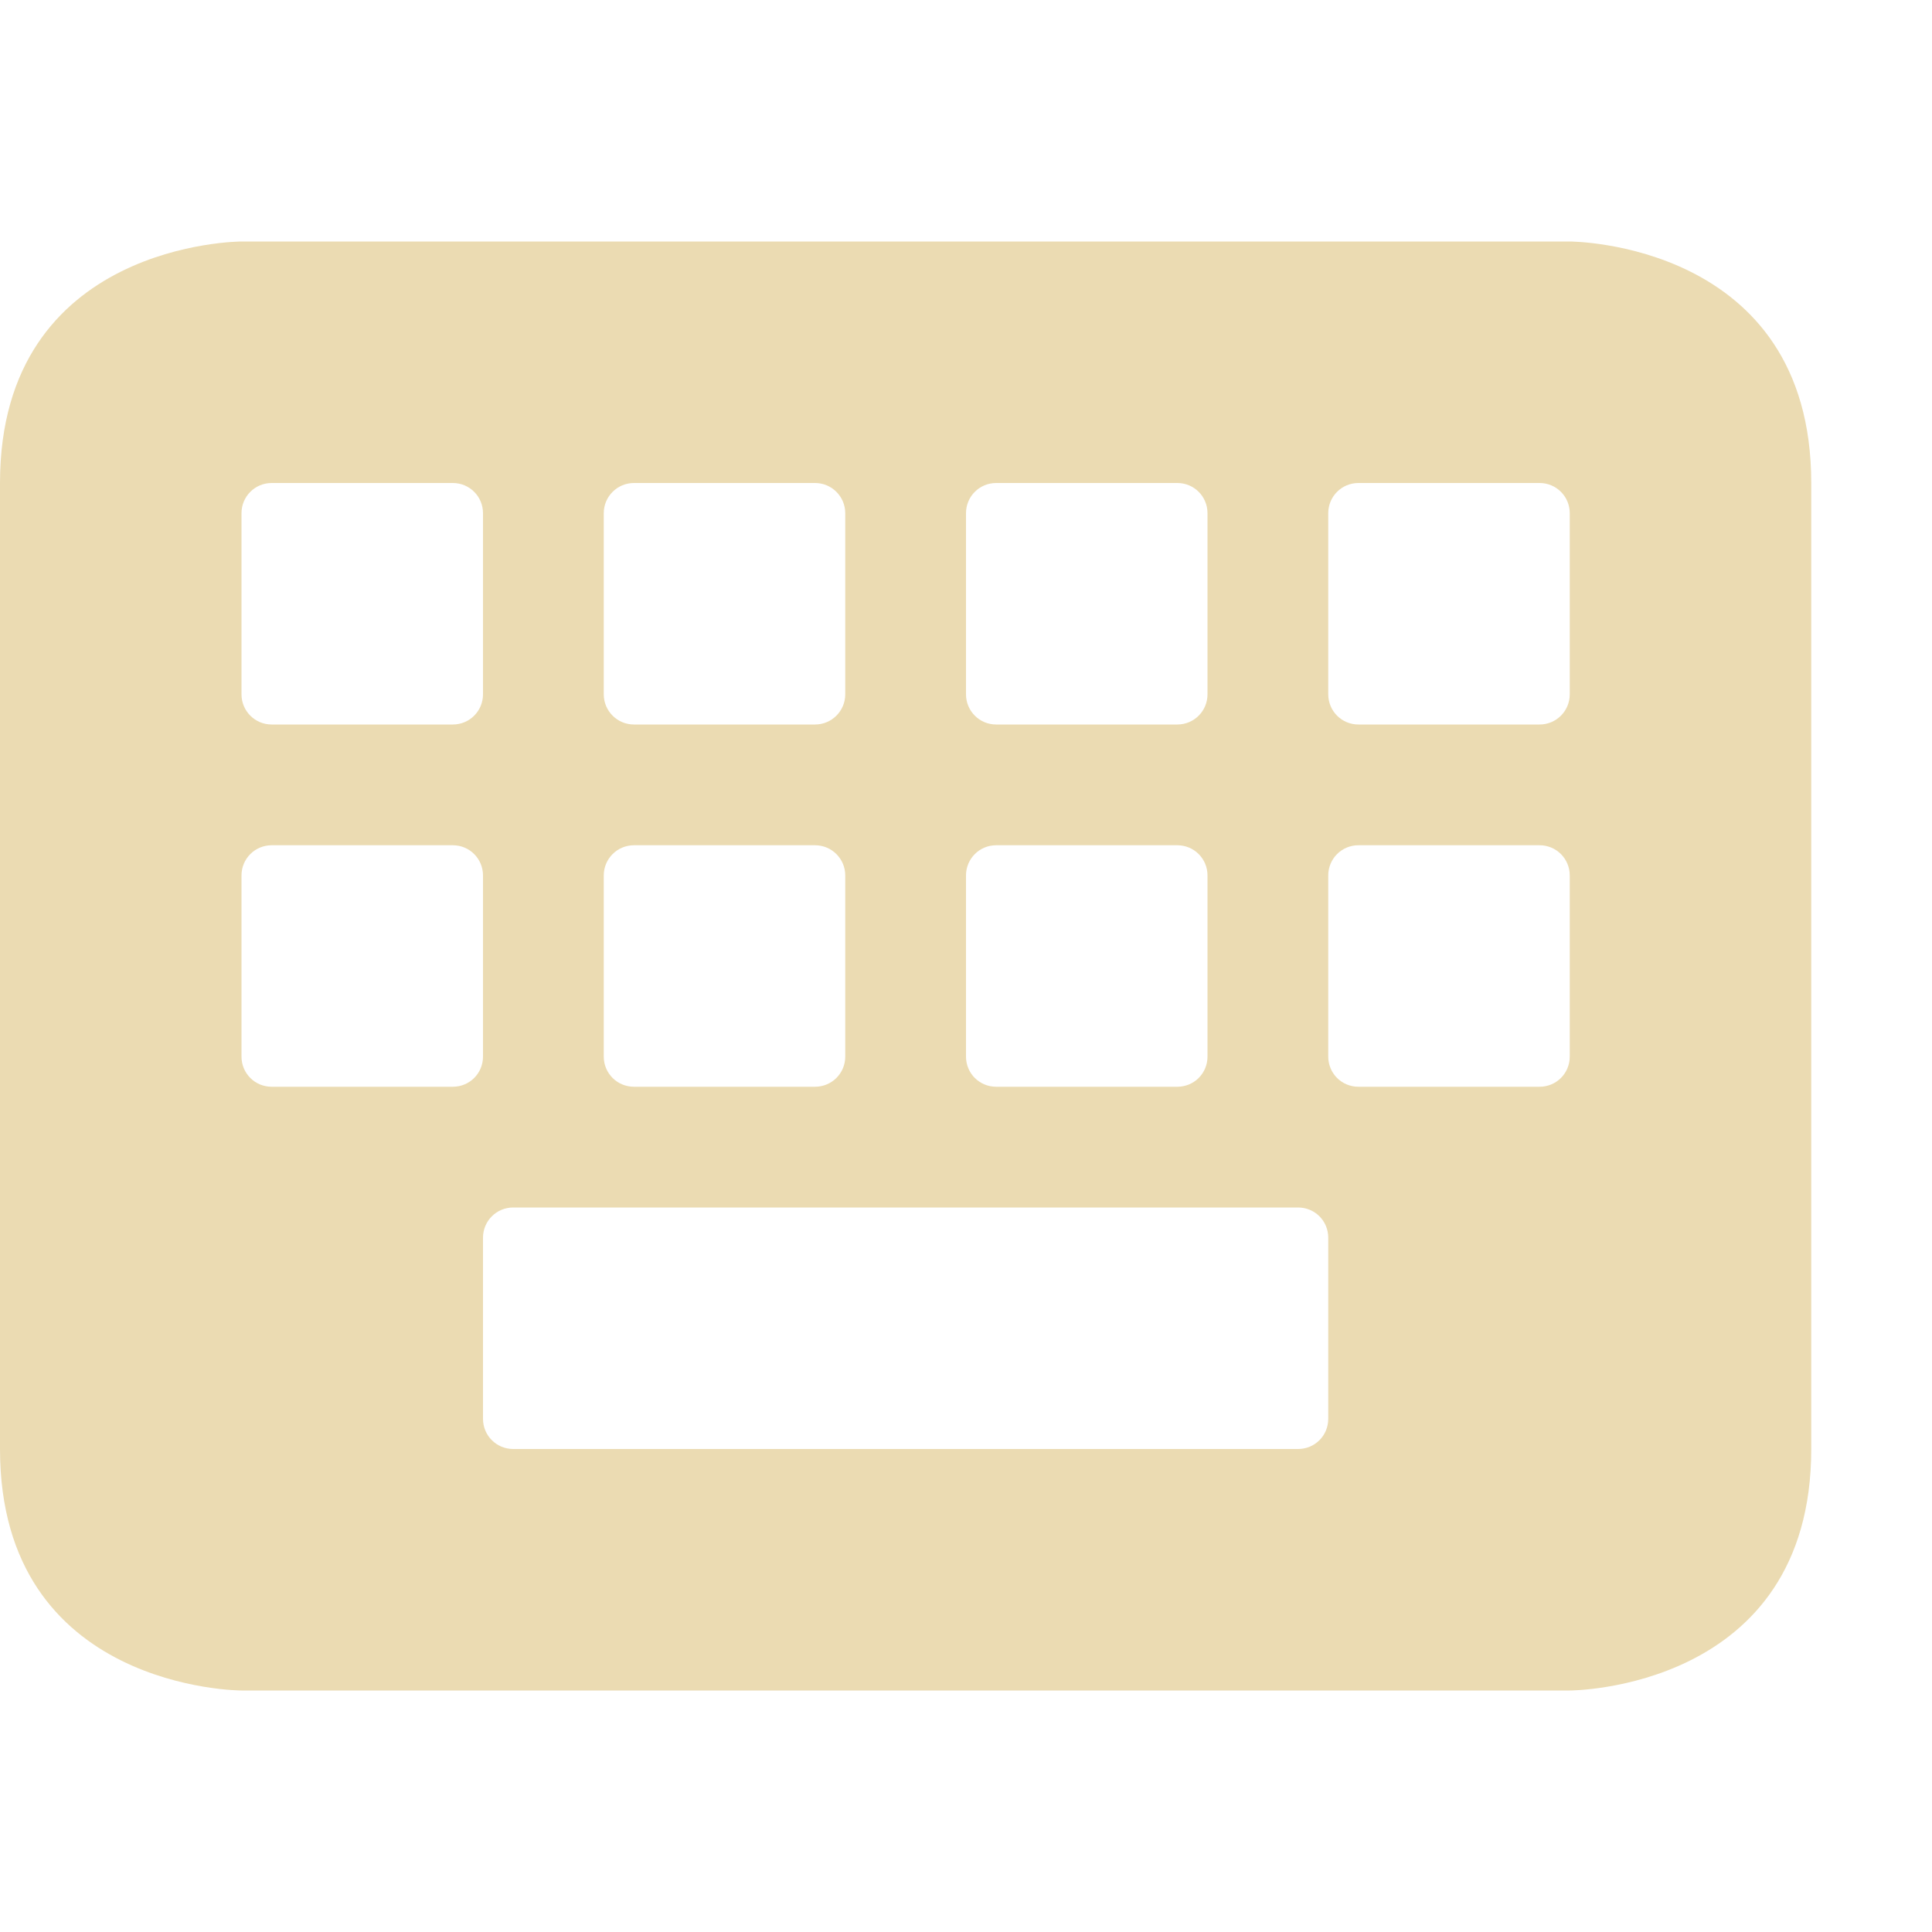
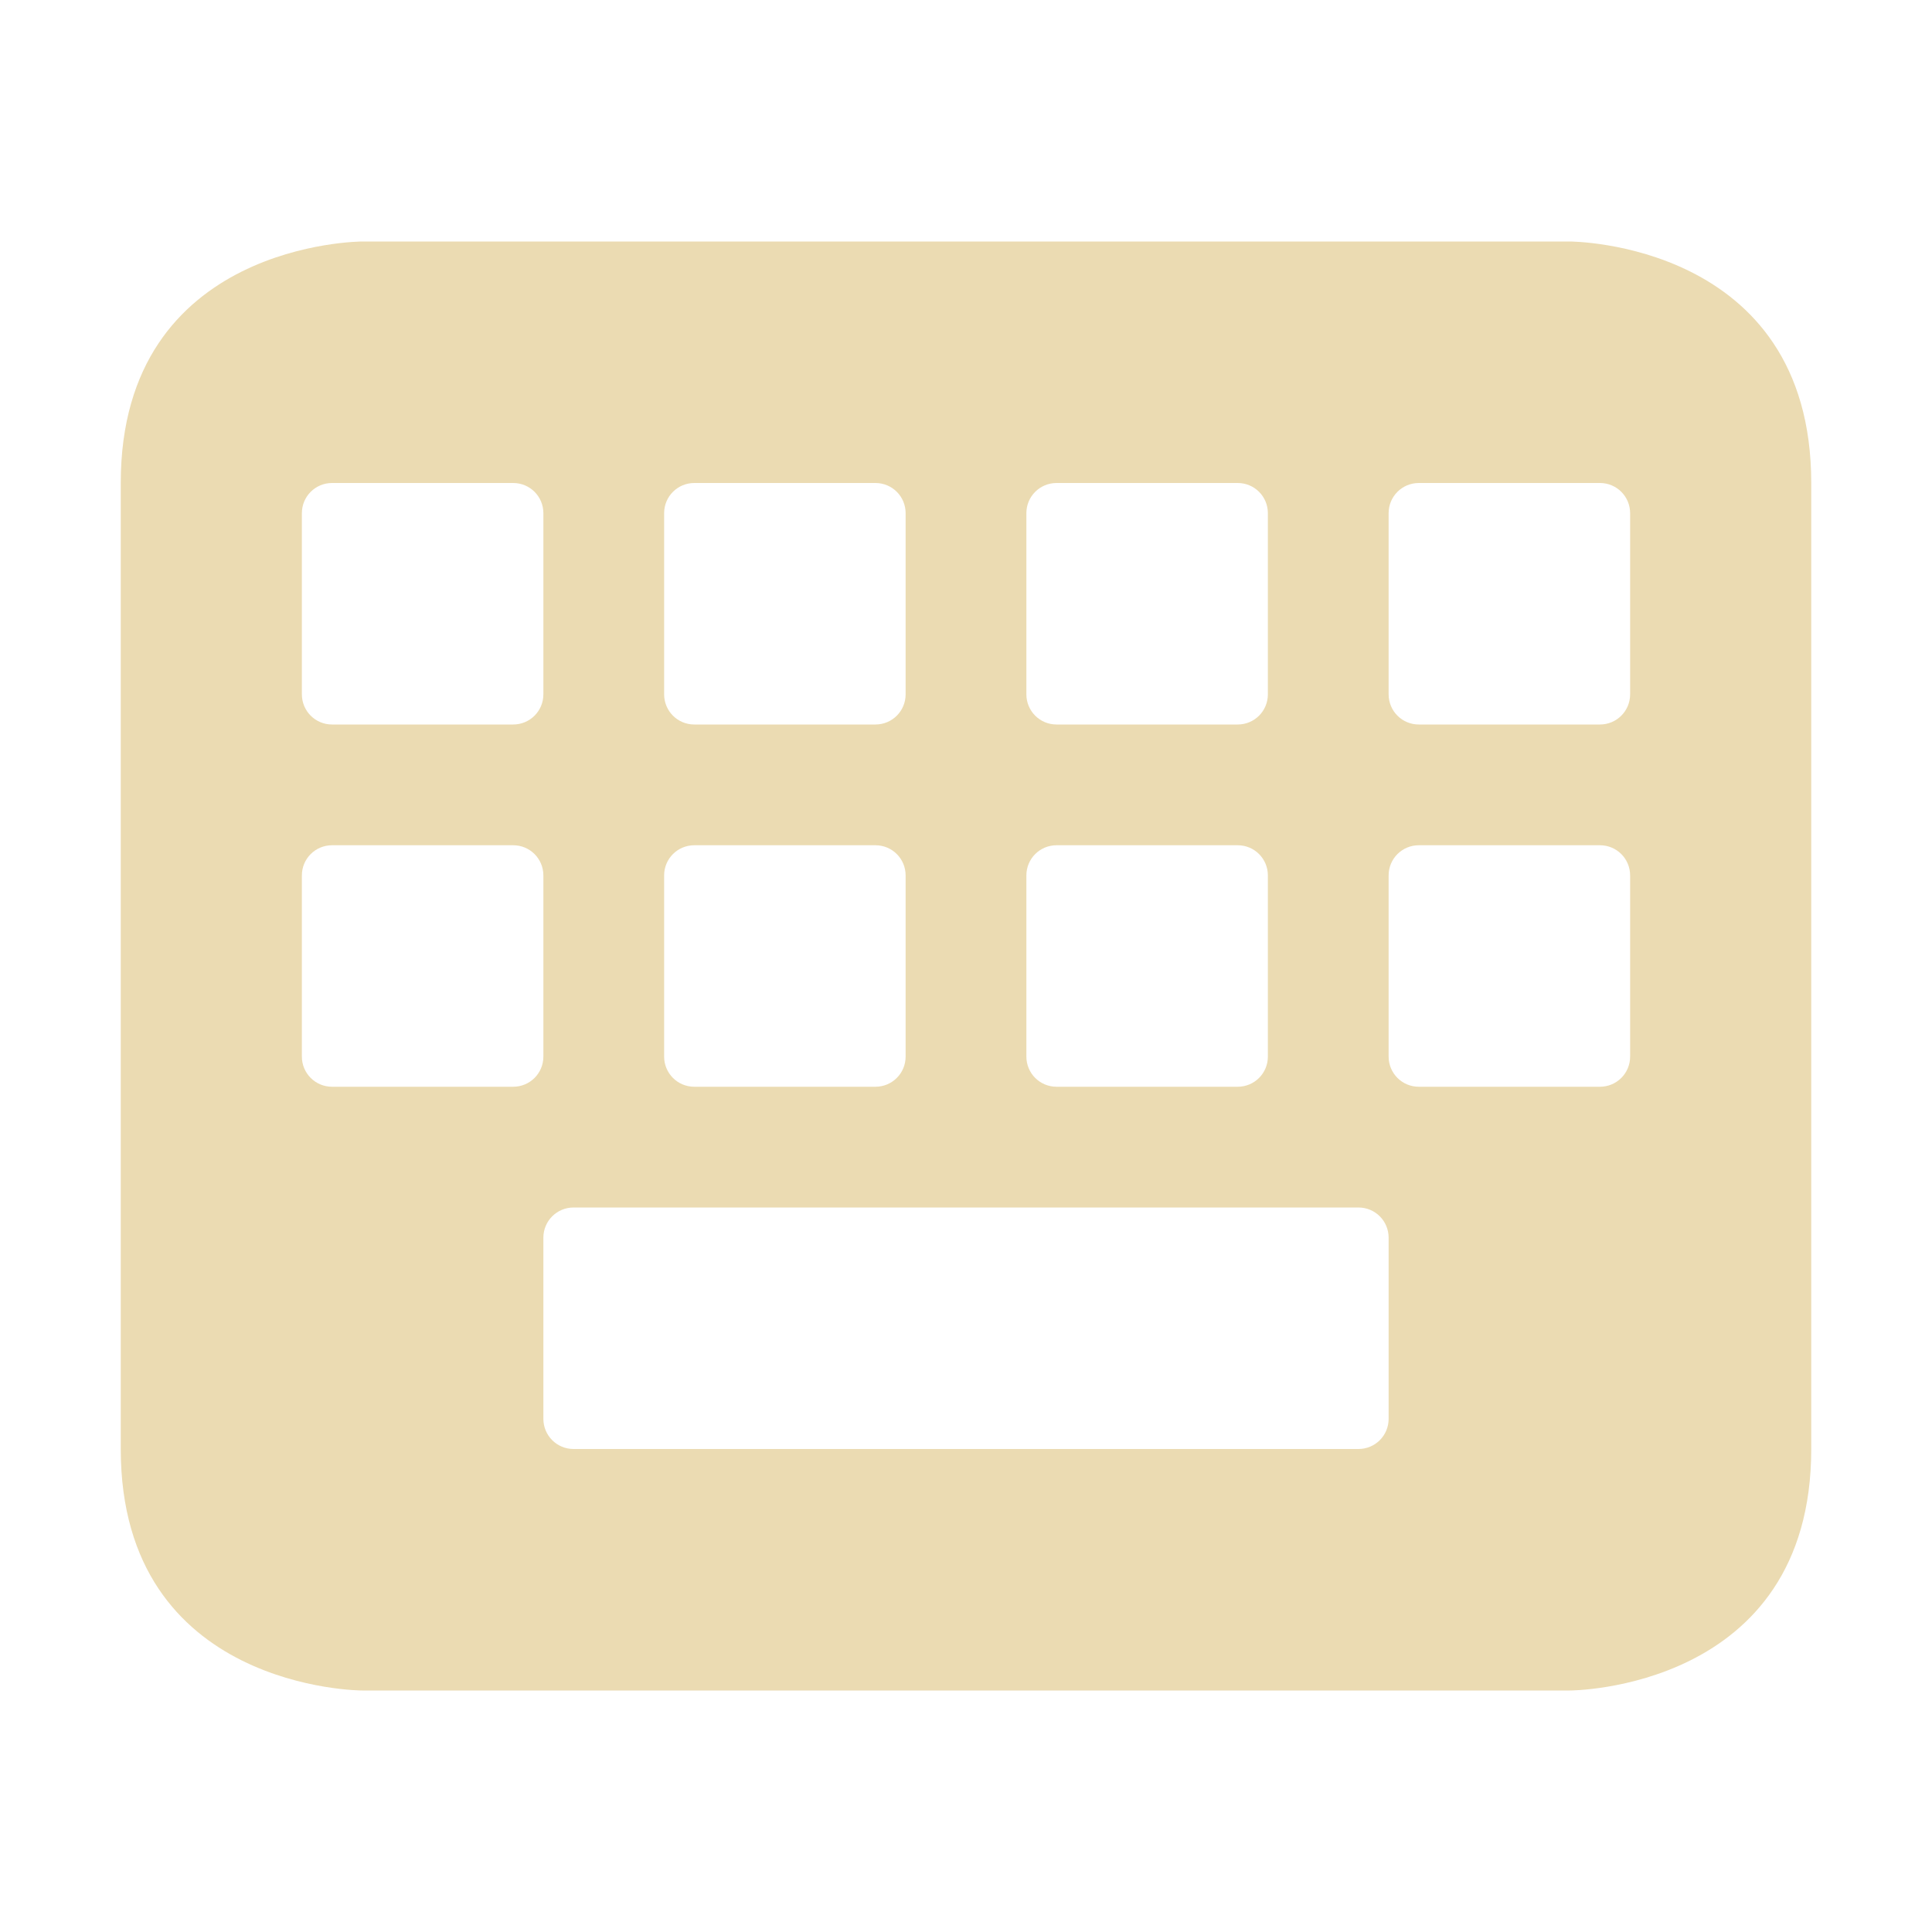
- <svg xmlns="http://www.w3.org/2000/svg" width="16" height="16" viewBox="0 0 16 16">
+ <svg xmlns="http://www.w3.org/2000/svg" width="16" height="16" version="1.1" viewBox="0 0 16 16">
  <defs>
-     <style id="current-color-scheme" type="text/css">
-    .ColorScheme-Text { color:#ebdbb2; } .ColorScheme-Highlight { color:#458588; }
-   </style>
+     <style type="text/css">.ColorScheme-Text { color:#ebdbb2; } .ColorScheme-Highlight { color:#458588; }</style>
  </defs>
-   <path style="fill:currentColor" class="ColorScheme-Text" d="M 2 2 C 2 2 0 2 0 4 L 0 12 C 0 14 2 14 2 14 L 13 14 C 13 14 15 14 15 12 L 15 4 C 15 2 13 2 13 2 L 2 2 z M 2.25 4 L 3.75 4 C 3.889 4 4 4.112 4 4.25 L 4 5.75 C 4 5.888 3.889 6 3.75 6 L 2.25 6 C 2.111 6 2 5.888 2 5.75 L 2 4.25 C 2 4.112 2.111 4 2.25 4 z M 5.25 4 L 6.75 4 C 6.888 4 7 4.112 7 4.25 L 7 5.75 C 7 5.888 6.888 6 6.75 6 L 5.25 6 C 5.112 6 5 5.888 5 5.75 L 5 4.25 C 5 4.112 5.112 4 5.25 4 z M 8.25 4 L 9.75 4 C 9.889 4 10 4.112 10 4.25 L 10 5.75 C 10 5.888 9.889 6 9.75 6 L 8.25 6 C 8.111 6 8 5.888 8 5.75 L 8 4.25 C 8 4.112 8.111 4 8.25 4 z M 11.25 4 L 12.75 4 C 12.889 4 13 4.112 13 4.25 L 13 5.75 C 13 5.888 12.889 6 12.75 6 L 11.25 6 C 11.111 6 11 5.888 11 5.75 L 11 4.25 C 11 4.112 11.111 4 11.25 4 z M 2.25 7 L 3.75 7 C 3.889 7 4 7.112 4 7.25 L 4 8.75 C 4 8.889 3.889 9 3.75 9 L 2.25 9 C 2.111 9 2 8.889 2 8.75 L 2 7.25 C 2 7.112 2.111 7 2.25 7 z M 5.25 7 L 6.75 7 C 6.888 7 7 7.112 7 7.25 L 7 8.75 C 7 8.889 6.888 9 6.75 9 L 5.25 9 C 5.112 9 5 8.889 5 8.75 L 5 7.25 C 5 7.112 5.112 7 5.25 7 z M 8.25 7 L 9.75 7 C 9.889 7 10 7.112 10 7.25 L 10 8.75 C 10 8.889 9.889 9 9.75 9 L 8.25 9 C 8.111 9 8 8.889 8 8.75 L 8 7.25 C 8 7.112 8.111 7 8.25 7 z M 11.25 7 L 12.75 7 C 12.889 7 13 7.112 13 7.25 L 13 8.75 C 13 8.889 12.889 9 12.75 9 L 11.25 9 C 11.111 9 11 8.889 11 8.75 L 11 7.25 C 11 7.112 11.111 7 11.25 7 z M 4.25 10 L 10.75 10 C 10.889 10 11 10.111 11 10.25 L 11 11.75 C 11 11.889 10.889 12 10.75 12 L 4.25 12 C 4.112 12 4 11.889 4 11.75 L 4 10.25 C 4 10.111 4.112 10 4.25 10 z" />
+   <path class="ColorScheme-Text" d="m3 2s-2 8e-6 -2 2v8c0 2 2 2 2 2h10s2-8e-6 2-2v-8c0-2-2-2-2-2zm-0.25 2h1.5c0.139 0 0.25 0.112 0.25 0.25v1.5c0 0.139-0.112 0.25-0.25 0.25h-1.5c-0.139 0-0.25-0.112-0.25-0.25v-1.5c0-0.139 0.112-0.25 0.25-0.25zm3 0h1.5c0.139 0 0.25 0.112 0.25 0.25v1.5c0 0.139-0.112 0.25-0.25 0.25h-1.5c-0.139 0-0.25-0.112-0.25-0.25v-1.5c0-0.139 0.112-0.25 0.25-0.25zm3 0h1.5c0.139 0 0.25 0.112 0.25 0.25v1.5c0 0.139-0.112 0.25-0.25 0.25h-1.5c-0.139 0-0.25-0.112-0.25-0.25v-1.5c0-0.139 0.112-0.25 0.25-0.25zm3 0h1.5c0.139 0 0.25 0.112 0.25 0.25v1.5c0 0.139-0.112 0.25-0.25 0.25h-1.5c-0.139 0-0.25-0.112-0.25-0.25v-1.5c0-0.139 0.112-0.25 0.25-0.25zm-9 3h1.5c0.139 0 0.25 0.112 0.25 0.25v1.5c0 0.139-0.112 0.25-0.25 0.25h-1.5c-0.139 0-0.25-0.112-0.25-0.25v-1.5c0-0.139 0.112-0.25 0.25-0.25zm3 0h1.5c0.139 0 0.25 0.112 0.25 0.25v1.5c0 0.139-0.112 0.25-0.25 0.25h-1.5c-0.139 0-0.25-0.112-0.25-0.25v-1.5c0-0.139 0.112-0.25 0.25-0.25zm3 0h1.5c0.139 0 0.25 0.112 0.25 0.25v1.5c0 0.139-0.112 0.25-0.25 0.25h-1.5c-0.139 0-0.25-0.112-0.25-0.25v-1.5c0-0.139 0.112-0.25 0.25-0.25zm3 0h1.5c0.139 0 0.25 0.112 0.25 0.25v1.5c0 0.139-0.112 0.25-0.25 0.25h-1.5c-0.139 0-0.25-0.112-0.25-0.25v-1.5c0-0.139 0.112-0.25 0.25-0.25zm-7 3h6.5c0.139 0 0.25 0.112 0.25 0.25v1.5c0 0.139-0.112 0.25-0.25 0.25h-6.5c-0.139 0-0.25-0.112-0.25-0.25v-1.5c0-0.139 0.112-0.25 0.25-0.25z" color="#ebdbb2" fill="currentColor" />
</svg>
